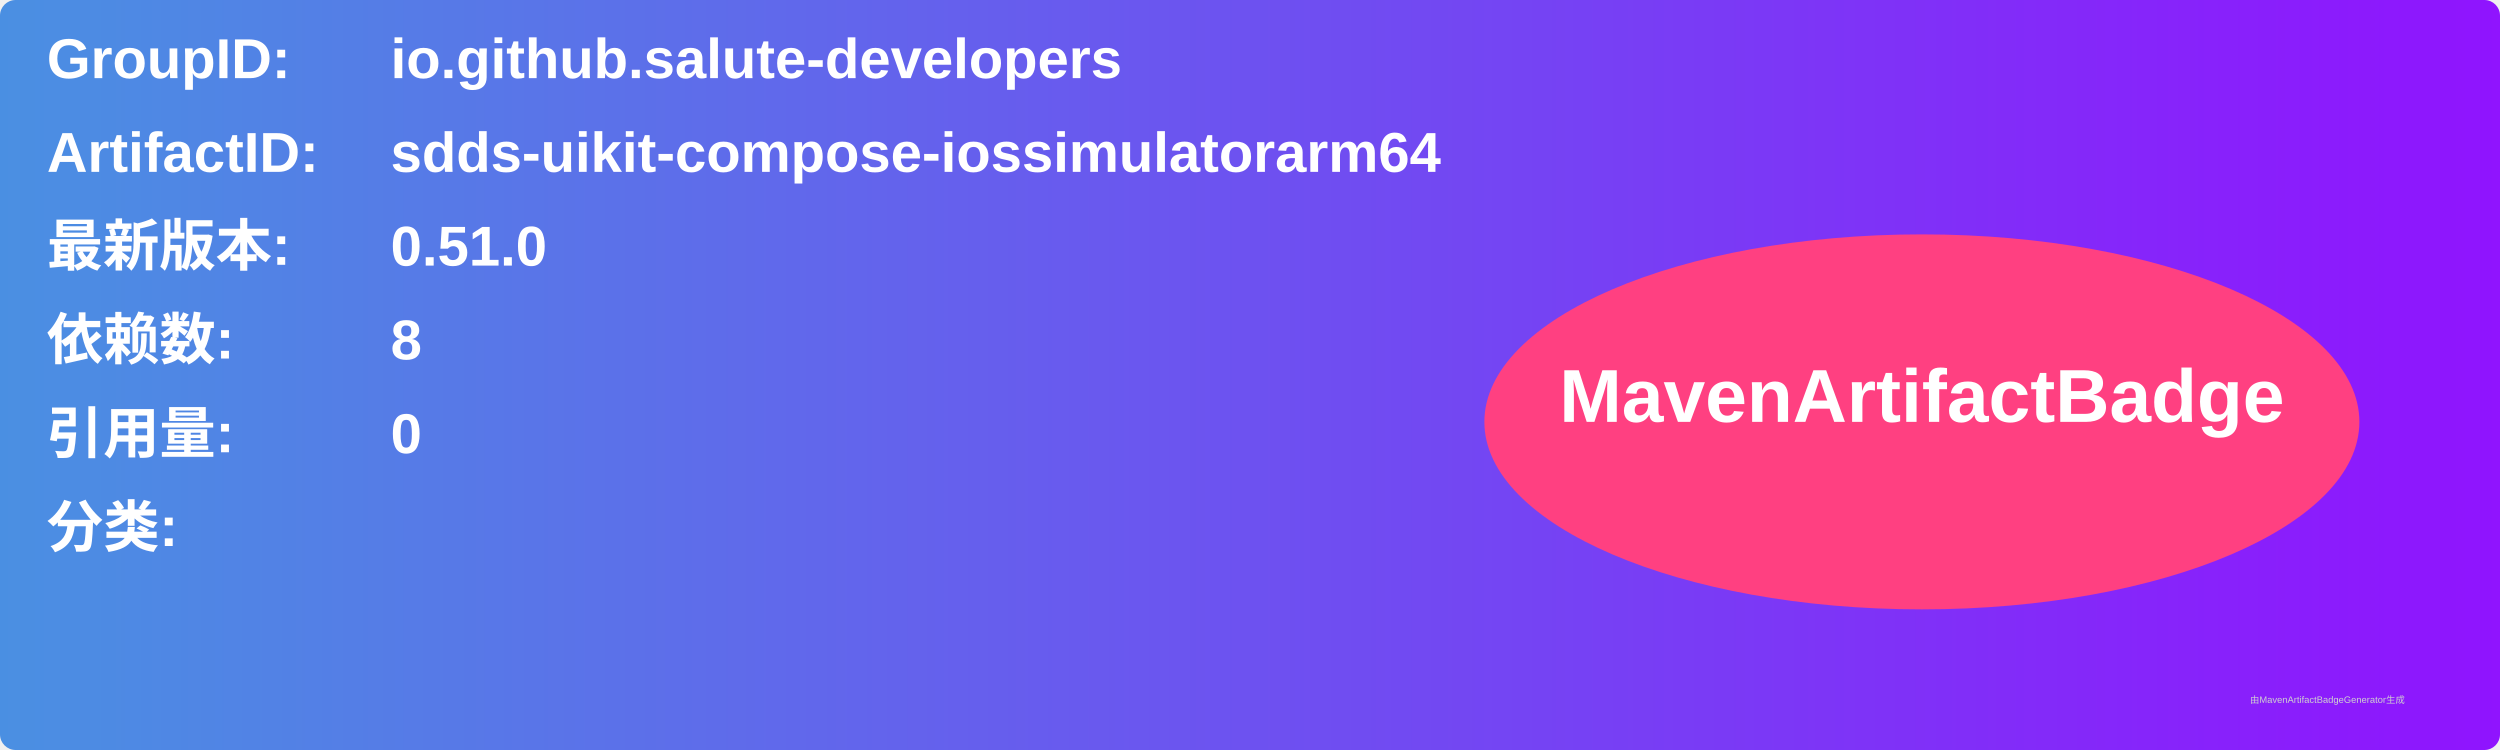
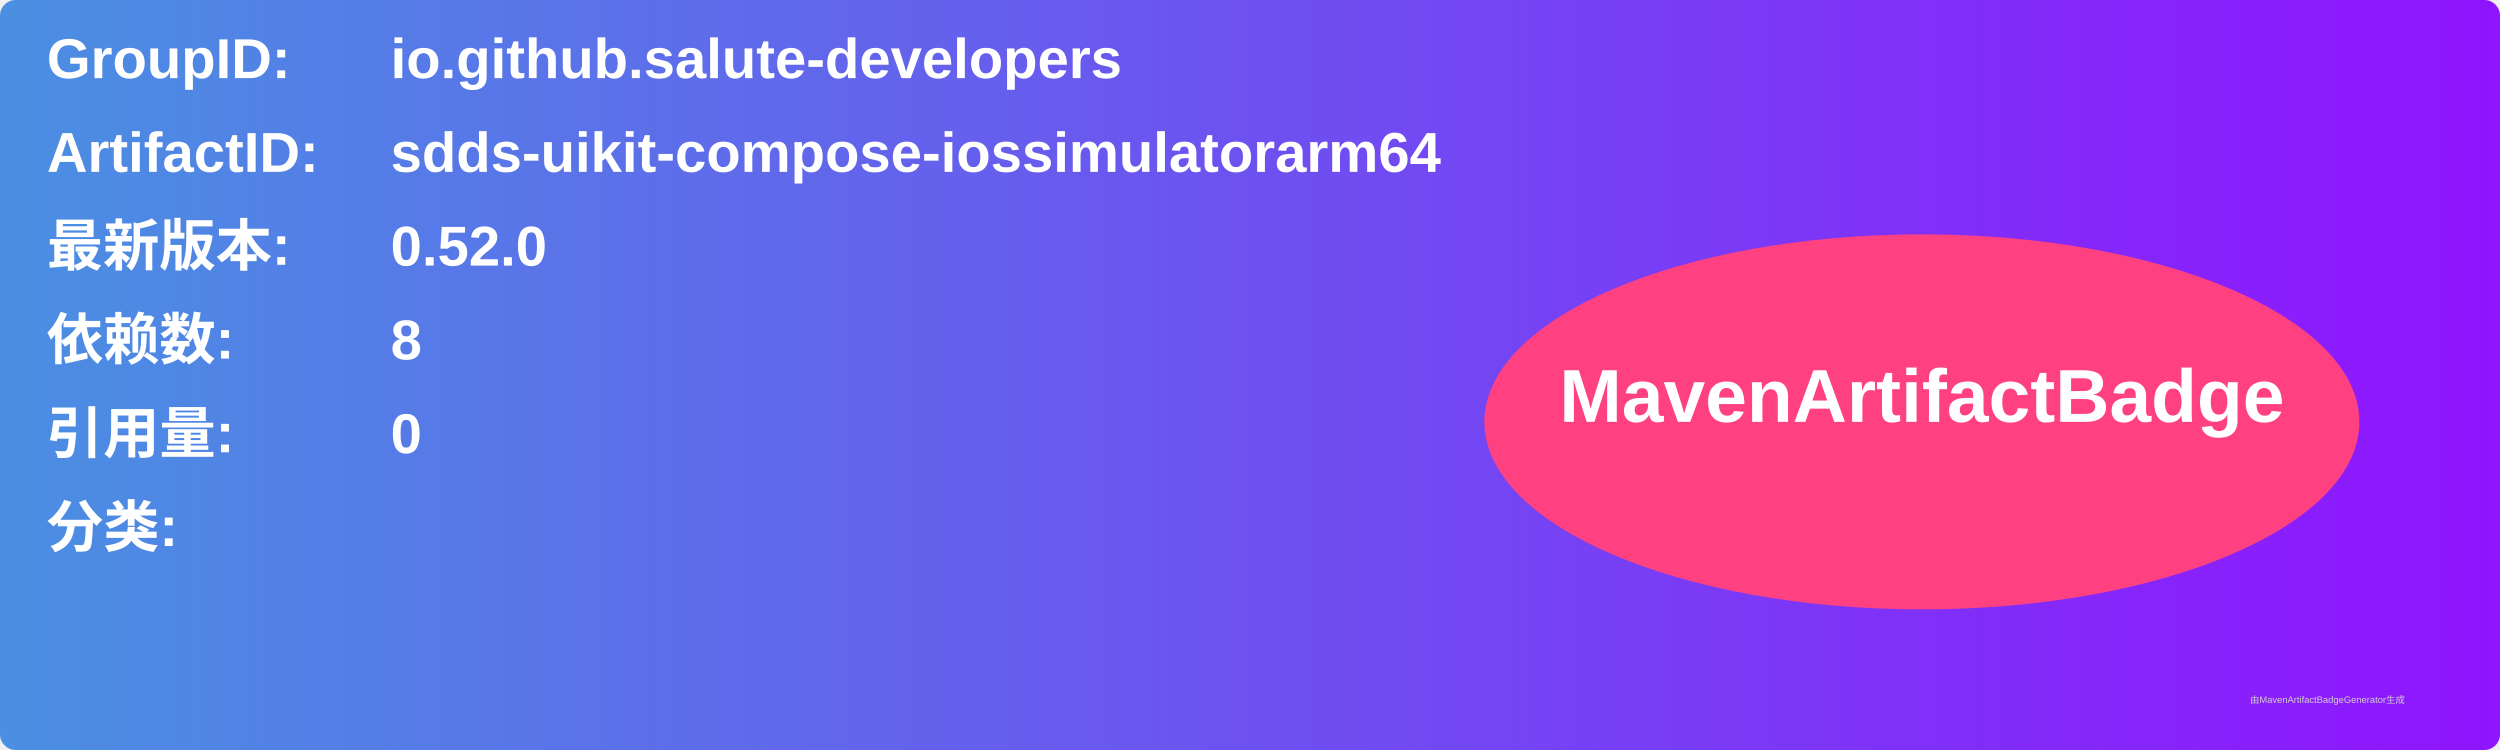
<svg xmlns="http://www.w3.org/2000/svg" width="800" height="240" viewBox="0 0 800 240">
  <linearGradient id="grad" x1="0%" y1="0%" x2="100%" y2="0%">
    <stop offset="0%" stop-color="#4a90e2" />
    <stop offset="100%" stop-color="#9013fe" />
  </linearGradient>
  <rect width="100%" height="100%" rx="5" ry="5" fill="url(#grad)" />
  <g transform="translate(15, 15)">
    <text x="0" y="10" font-family="Arial" font-size="18" fill="white" font-weight="bold" width="260">GroupID:</text>
    <text x="110" y="10" font-family="Arial" font-size="18" fill="white" font-weight="bold" width="460">io.github.salute-developers</text>
    <text x="0" y="40" font-family="Arial" font-size="18" fill="white" font-weight="bold" width="260">ArtifactID:</text>
    <text x="110" y="40" font-family="Arial" font-size="18" fill="white" font-weight="bold" width="460">sdds-uikit-compose-iossimulatorarm64</text>
    <text x="0" y="70" font-family="Arial" font-size="18" fill="white" font-weight="bold">最新版本:</text>
    <text x="110" y="70" font-family="Arial" font-size="18" fill="white" font-weight="bold">
-       <tspan font-weight="bold">0.51.0</tspan>
+       <tspan font-weight="bold">0.52.0</tspan>
    </text>
    <text x="0" y="100" font-family="Arial" font-size="18" fill="white" font-weight="bold">依赖数: </text>
    <text x="110" y="100" font-family="Arial" font-size="18" fill="white">
      <tspan font-weight="bold">8</tspan>
    </text>
    <text x="0" y="130" font-family="Arial" font-size="18" fill="white" font-weight="bold">引用量: </text>
    <text x="110" y="130" font-family="Arial" font-size="18" fill="white">
      <tspan font-weight="bold">0</tspan>
    </text>
    <text x="0" y="160" font-family="Arial" font-size="18" fill="white" font-weight="bold">分类:</text>
    <text x="10" y="190" font-family="Arial" font-size="10" fill="white">
      <tspan font-weight="bold" />
    </text>
    <ellipse cx="600" cy="120" rx="140" ry="60" fill="#ff4081" />
    <text x="600" y="120" text-anchor="middle" font-family="Arial" font-size="24" fill="white" font-weight="bold">MavenArtifactBadge</text>
  </g>
  <text x="720" y="225" font-family="Arial" font-size="3" fill="#d0d0d0">由MavenArtifactBadgeGenerator生成</text>
</svg>
